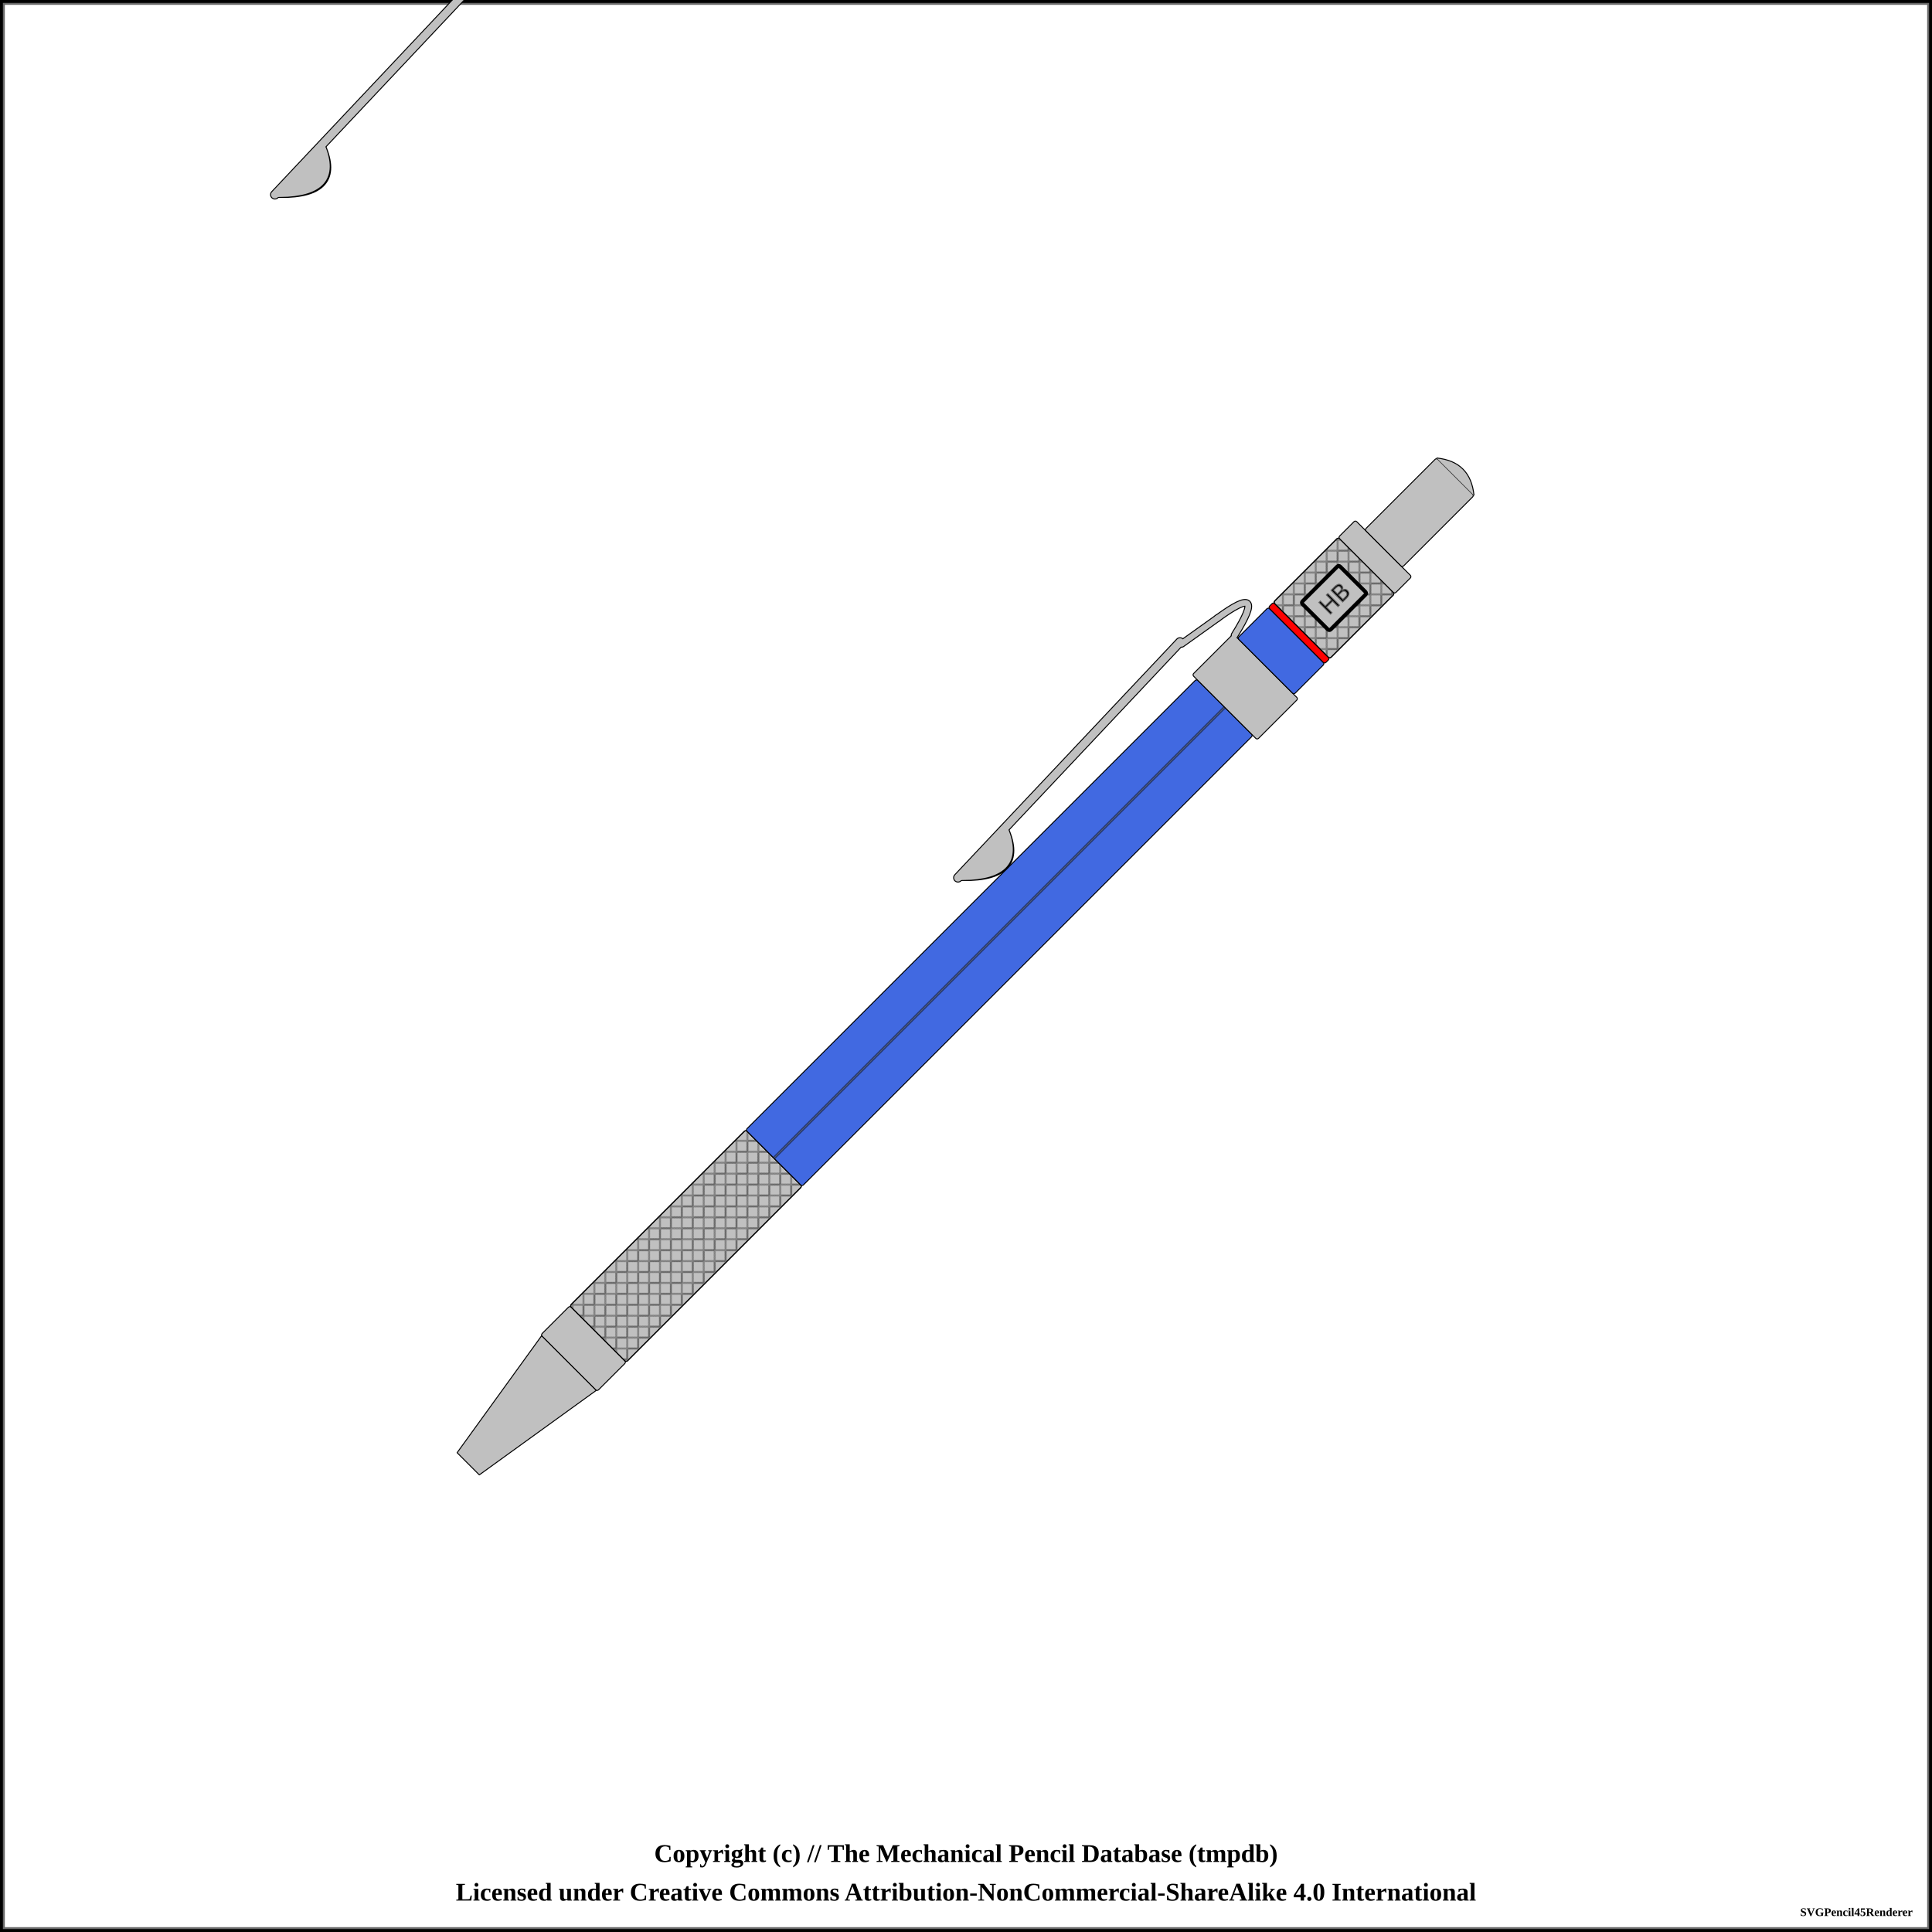
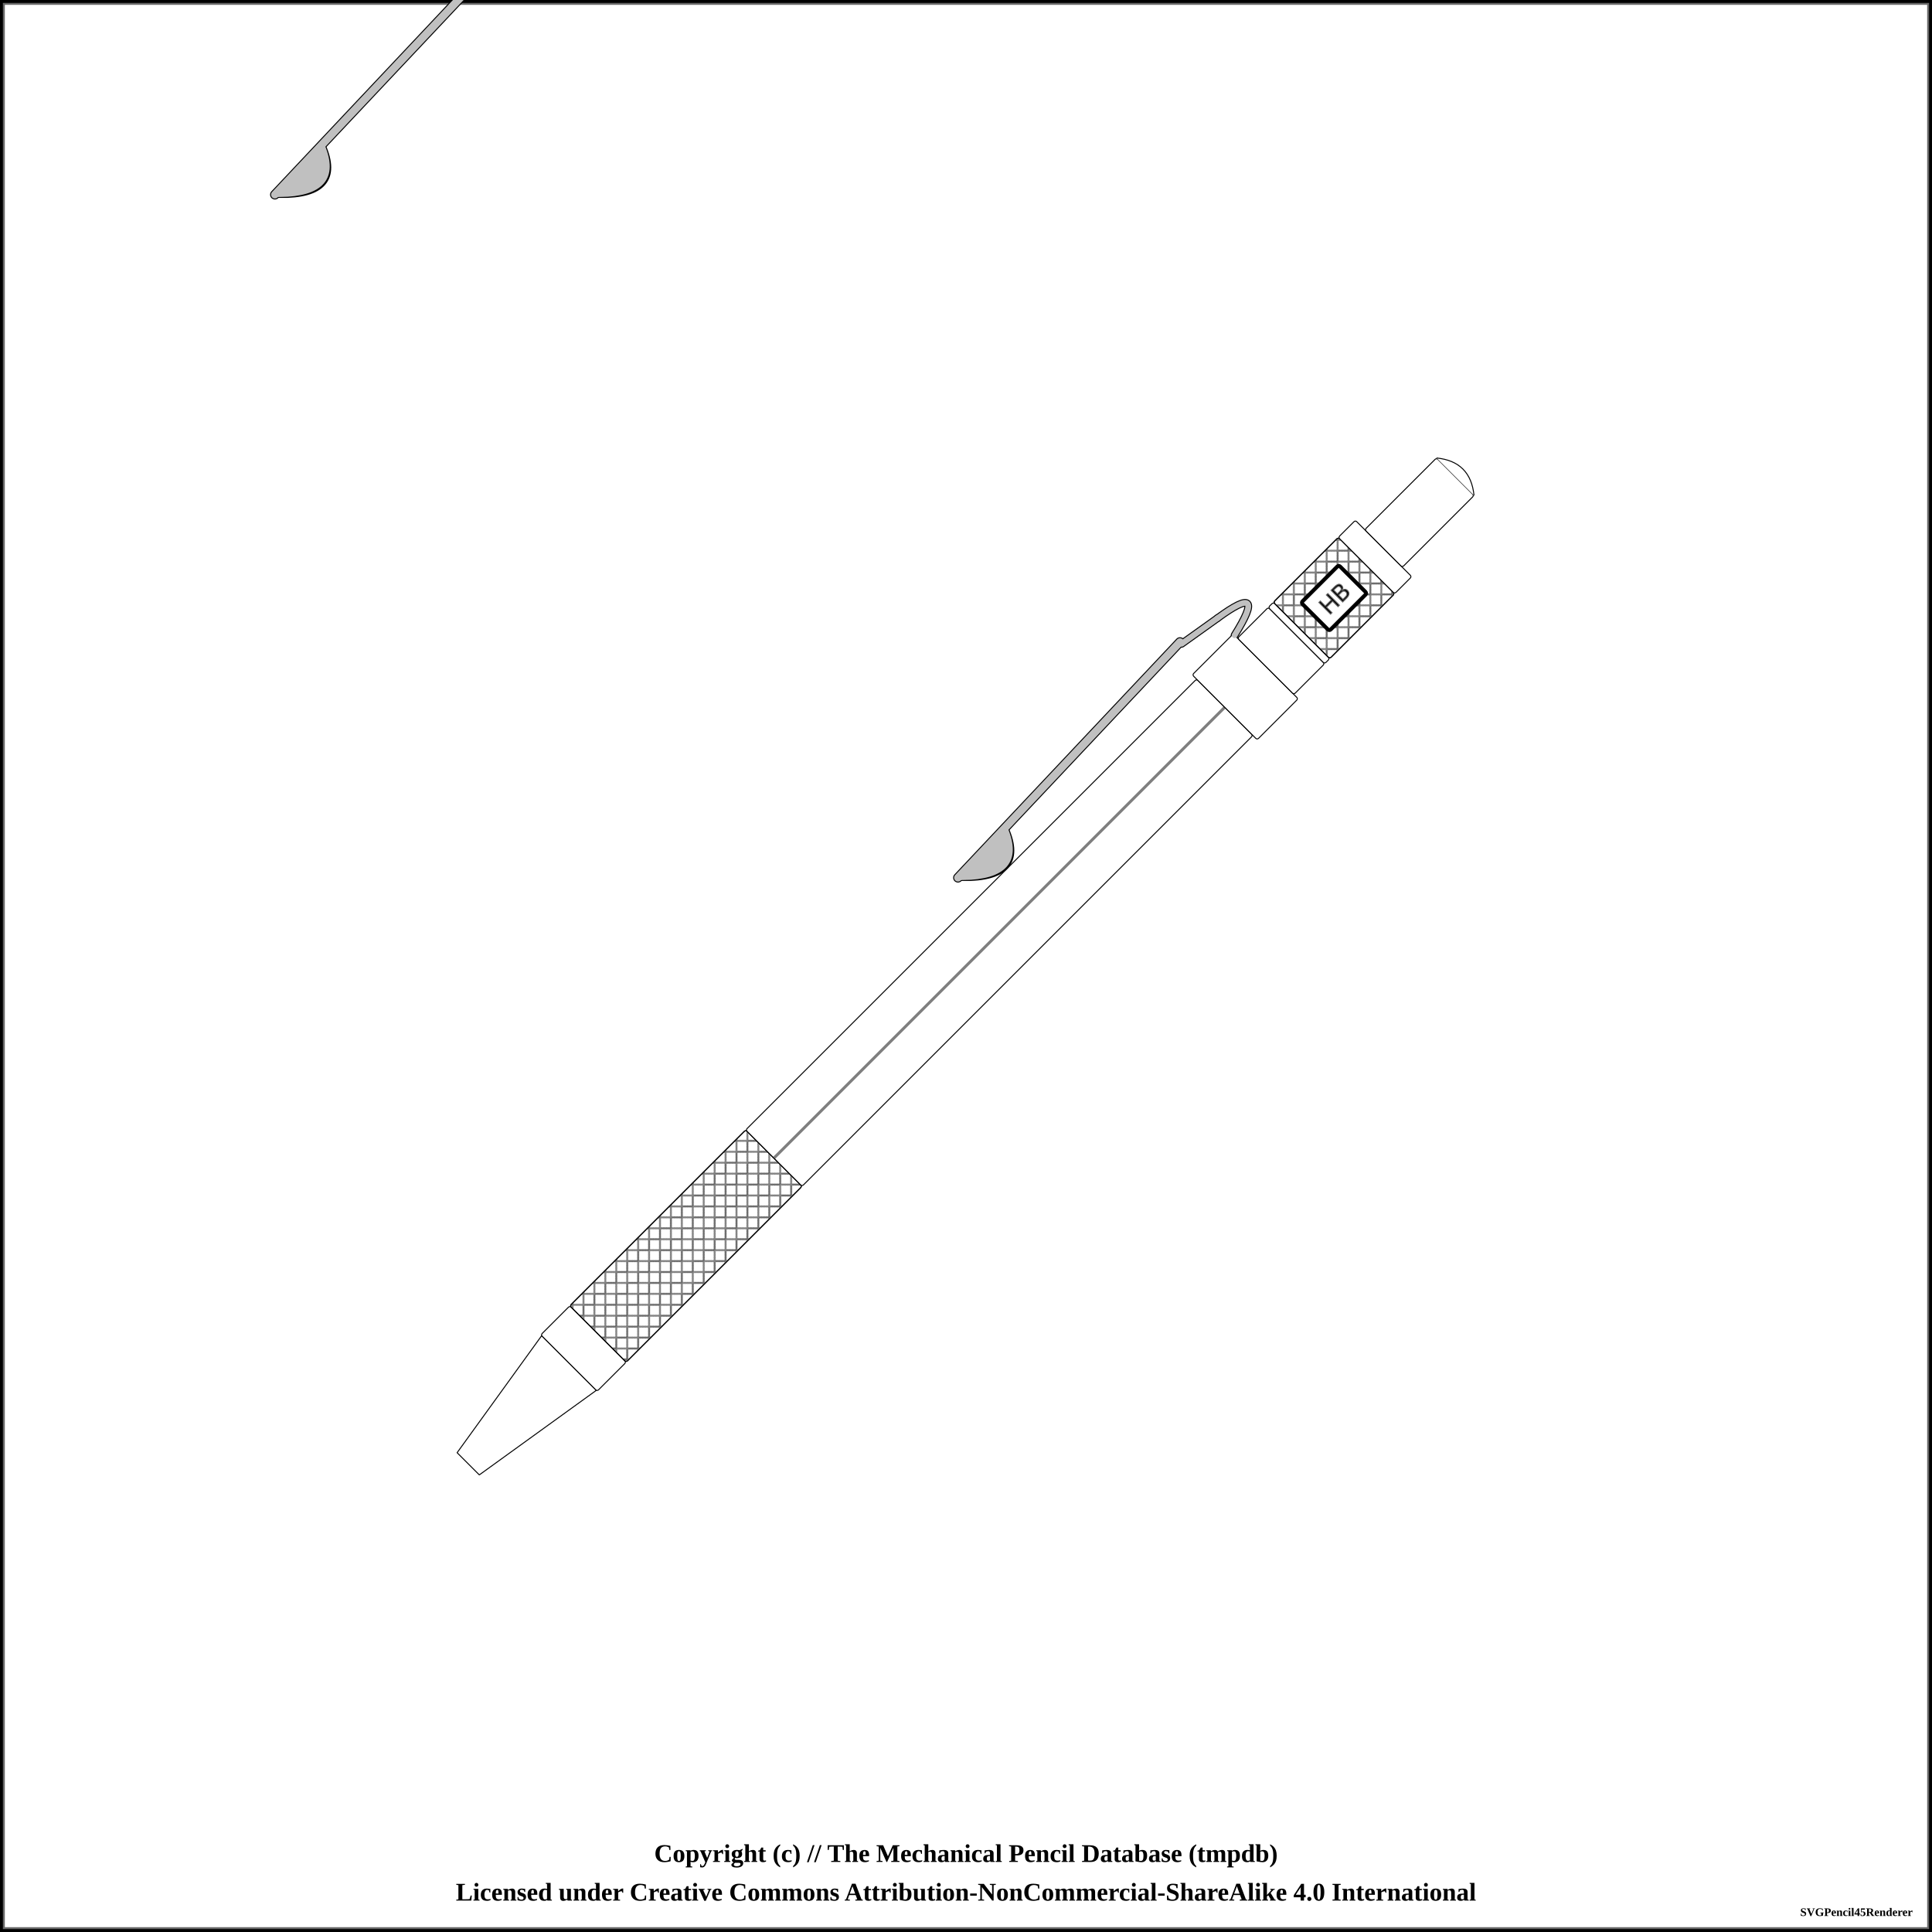
<svg xmlns="http://www.w3.org/2000/svg" width="1000" height="1000">
  <pattern id="diagonalHatch" patternUnits="userSpaceOnUse" width="8" height="8">
    <path stroke="dimgray" stroke-linecap="round" stroke-width="1" d="M 4,4 L 8,8" />
    <path stroke="dimgray" stroke-linecap="round" stroke-width="1" d="M 4,4 L 0,8" />
    <path stroke="gray" stroke-linecap="round" stroke-width="1" d="M 4,4 L 8,0" />
    <path stroke="gray" stroke-linecap="round" stroke-width="1" d="M 4,4 L 0,0" />
  </pattern>
  <pattern id="spring" patternUnits="userSpaceOnUse" width="8" height="100">
    <path stroke="dimgray" stroke-linecap="round" stroke-width="2" d="M 0,0 L 8,100" />
    <path stroke="white" stroke-linecap="round" stroke-width="1" d="M 0,0 L 8,100" />
  </pattern>
  <rect x="0" y="0" width="1000" height="1000" fill="white" stroke="black" stroke-width="4" />
  <rect x="2" y="2" width="996" height="996" fill="white" stroke="dimgray" stroke-width="1" />
  <g transform="rotate(-45 500 500)">
-     <path d="M135.625 491.875 L209.375 480 L209.375 520 L135.625 508.125 Z" stroke-width="0.5" stroke="black" stroke-linejoin="round" fill="silver" />
-     <rect x="209.375" y="479.375" width="21.25" height="41.25" rx="1" ry="1" stroke-width="0.5" stroke="black" fill="silver" />
-     <rect x="230.625" y="479.375" width="128.75" height="41.25" rx="1" ry="1" stroke-width="0.5" stroke="black" fill="silver" />
+     <path d="M135.625 491.875 L209.375 480 L209.375 520 L135.625 508.125 Z" stroke-width="0.5" stroke="black" stroke-linejoin="round" fill="white" />
+     <rect x="209.375" y="479.375" width="21.25" height="41.25" rx="1" ry="1" stroke-width="0.5" stroke="black" fill="white" />
+     <rect x="230.625" y="479.375" width="128.75" height="41.25" rx="1" ry="1" stroke-width="0.5" stroke="black" fill="white" />
    <rect x="230.625" y="479.375" width="128.75" height="41.25" rx="1" ry="1" stroke-width="0.5" stroke="black" fill="url(#diagonalHatch)" />
-     <rect x="359.375" y="479.375" width="330" height="41.25" rx="1" ry="1" stroke-width="0.5" stroke="black" fill="royalblue" />
+     <rect x="359.375" y="479.375" width="330" height="41.25" rx="1" ry="1" stroke-width="0.5" stroke="black" fill="white" />
    <line x1="359.375" y1="500" x2="689.375" y2="500" stroke-width="1.5" stroke="black" fill="none" stroke-opacity="0.5" />
    <line x1="359.375" y1="500" x2="689.375" y2="500" stroke-width="0.5" stroke="gray" fill="none" stroke-opacity="0.5" />
    <path d="M531.5 -33.5 Q554.375 -10.25 564.375 -35.75 Z" stroke-width="4" stroke="black" fill="dimgray" stroke-linecap="round" />
    <line x1="529.375" y1="-35.25" x2="696.875" y2="-40.25" stroke-width="5" stroke="black" fill="dimgray" stroke-linecap="round" />
    <line x1="696.875" y1="-39" x2="719.375" y2="-35.25" stroke-width="4" stroke="black" fill="dimgray" stroke-linecap="round" />
    <path d="M719.375 -35.25 Q751.875 -30.25 719.375 -22.75" stroke-width="4" stroke="black" fill="none" stroke-linecap="round" />
    <path d="M531.5 466.5 Q554.375 489.75 564.375 464.25 Z" stroke-width="4" stroke="black" fill="dimgray" stroke-linecap="round" />
    <line x1="529.375" y1="464.75" x2="696.875" y2="459.75" stroke-width="5" stroke="black" fill="dimgray" stroke-linecap="round" />
    <line x1="696.875" y1="461" x2="719.375" y2="464.75" stroke-width="4" stroke="black" fill="dimgray" stroke-linecap="round" />
    <path d="M719.375 464.75 Q751.875 469.75 719.375 477.25" stroke-width="4" stroke="black" fill="none" stroke-linecap="round" />
-     <rect x="689.375" y="476.25" width="30" height="47.5" rx="1" ry="1" stroke-width="0.5" stroke="black" fill="silver" />
+     <rect x="689.375" y="476.25" width="30" height="47.5" rx="1" ry="1" stroke-width="0.5" stroke="black" fill="white" />
    <path d="M531.5 466.5 Q554.375 488.75 564.375 464.25 Z" stroke-width="3" stroke="silver" fill="silver" stroke-linecap="round" />
    <line x1="529.375" y1="464.75" x2="696.875" y2="459.75" stroke-width="4" stroke="silver" fill="silver" stroke-linecap="round" />
    <line x1="696.875" y1="461" x2="719.375" y2="464.75" stroke-width="3" stroke="silver" fill="silver" stroke-linecap="round" />
    <path d="M719.375 464.75 Q751.875 469.75 719.375 477.25" stroke-width="3" stroke="silver" fill="none" stroke-linecap="round" />
    <path d="M531.5 -33.5 Q554.375 -11.25 564.375 -35.75 Z" stroke-width="3" stroke="silver" fill="silver" stroke-linecap="round" />
    <line x1="529.375" y1="-35.25" x2="696.875" y2="-40.25" stroke-width="4" stroke="silver" fill="silver" stroke-linecap="round" />
    <line x1="696.875" y1="-39" x2="719.375" y2="-35.25" stroke-width="3" stroke="silver" fill="silver" stroke-linecap="round" />
    <path d="M719.375 -35.25 Q751.875 -30.25 719.375 -22.75" stroke-width="3" stroke="silver" fill="none" stroke-linecap="round" />
-     <rect x="719.375" y="479.375" width="22.5" height="41.25" rx="1" ry="1" stroke-width="0.5" stroke="black" fill="royalblue" />
-     <rect x="741.875" y="479.375" width="3.75" height="41.25" rx="1" ry="1" stroke-width="0.5" stroke="black" fill="red" />
-     <rect x="745.625" y="479.375" width="47.5" height="41.25" rx="1" ry="1" stroke-width="0.5" stroke="black" fill="silver" />
+     <rect x="719.375" y="479.375" width="22.5" height="41.25" rx="1" ry="1" stroke-width="0.5" stroke="black" fill="white" />
+     <rect x="741.875" y="479.375" width="3.75" height="41.25" rx="1" ry="1" stroke-width="0.5" stroke="black" fill="white" />
+     <rect x="745.625" y="479.375" width="47.5" height="41.25" rx="1" ry="1" stroke-width="0.5" stroke="black" fill="white" />
    <rect x="745.625" y="479.375" width="47.5" height="41.25" rx="1" ry="1" stroke-width="0.5" stroke="black" fill="url(#diagonalHatch)" />
-     <rect x="755.625" y="489.688" width="27.5" height="20.625" rx="1" ry="1" stroke-width="2" stroke="black" fill="silver" />
+     <rect x="755.625" y="489.688" width="27.5" height="20.625" rx="1" ry="1" stroke-width="2" stroke="black" fill="white" />
    <text x="769.375" y="500" text-anchor="middle" dominant-baseline="central">
      <tspan stroke="dimgray" stroke-width="0.5" font-family="sans-serif" fill="black" textLength="{this.width * 5 - 24}"> HB</tspan>
    </text>
-     <rect x="793.125" y="479.375" width="12.5" height="41.25" rx="1" ry="1" stroke-width="0.5" stroke="black" fill="silver" />
-     <rect x="805.625" y="486.25" width="52.5" height="27.5" rx="1" ry="1" stroke-width="0.5" stroke="black" fill="silver" />
-     <path d="M858.125 486.25 Q869.375 500 858.125 513.75" stroke-width="0.5" stroke="black" stroke-linejoin="round" fill="silver" />
+     <rect x="793.125" y="479.375" width="12.5" height="41.25" rx="1" ry="1" stroke-width="0.5" stroke="black" fill="white" />
+     <rect x="805.625" y="486.25" width="52.5" height="27.5" rx="1" ry="1" stroke-width="0.5" stroke="black" fill="white" />
+     <path d="M858.125 486.25 Q869.375 500 858.125 513.75" stroke-width="0.5" stroke="black" stroke-linejoin="round" fill="white" />
  </g>
  <text x="50%" y="960" font-size="1.1em" font-weight="bold" text-anchor="middle" dominant-baseline="middle">Copyright (c) // The Mechanical Pencil Database (tmpdb)</text>
  <text x="50%" y="980" font-size="1.1em" font-weight="bold" text-anchor="middle" dominant-baseline="middle">Licensed under Creative Commons Attribution-NonCommercial-ShareAlike 4.0 International</text>
  <text x="990" y="990" font-size="0.5em" font-weight="bold" text-anchor="end" dominant-baseline="middle">SVGPencil45Renderer</text>
</svg>
